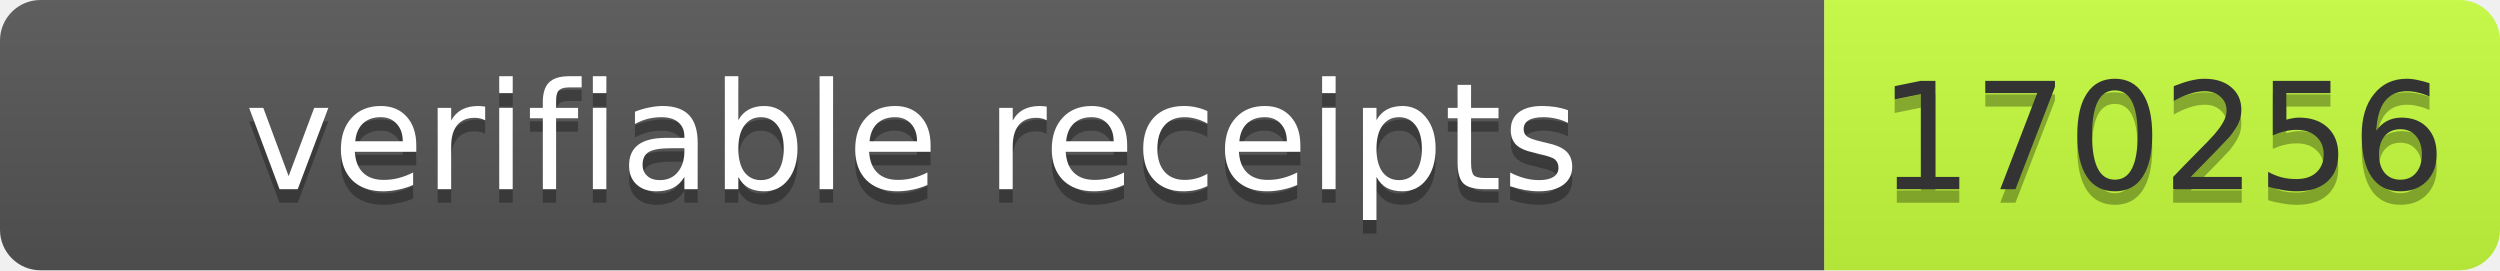
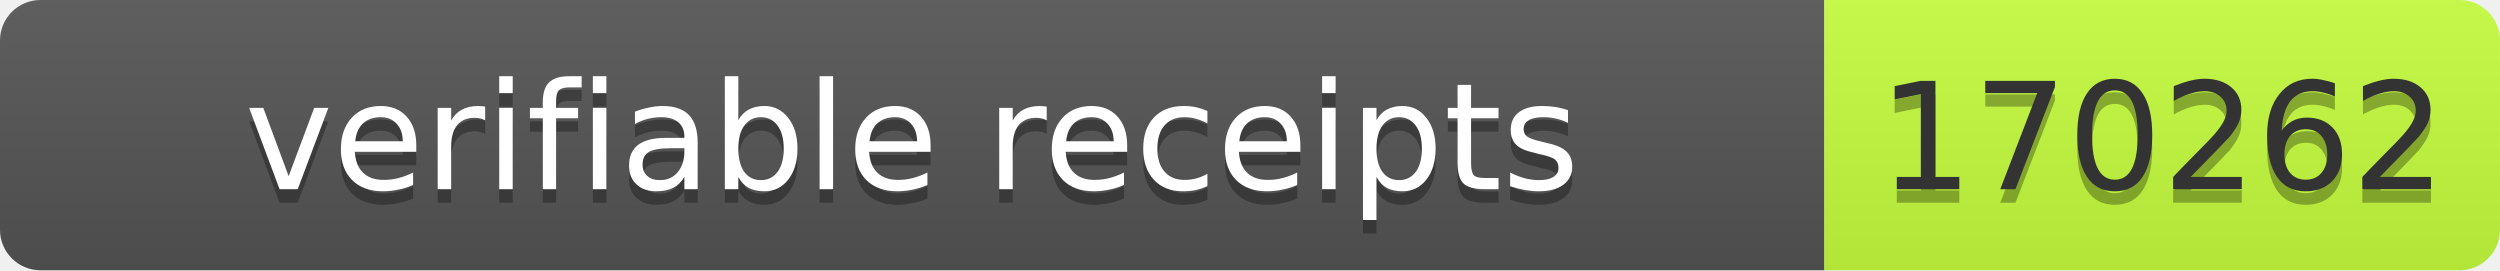
- <svg xmlns="http://www.w3.org/2000/svg" width="185" height="20" role="img" aria-label="verifiable receipts: 170256">
+ <svg xmlns="http://www.w3.org/2000/svg" width="185" height="20" role="img" aria-label="verifiable receipts: 170262">
  <linearGradient id="s" x2="0" y2="100%">
    <stop offset="0" stop-color="#bbb" stop-opacity=".1" />
    <stop offset="1" stop-opacity=".1" />
  </linearGradient>
  <clipPath id="r">
    <rect width="185" height="20" rx="3" fill="#fff" />
  </clipPath>
  <g clip-path="url(#r)">
    <rect width="135" height="20" fill="#555" />
    <rect x="135" width="50" height="20" fill="#c6ff3d" />
    <rect width="185" height="20" fill="url(#s)" />
  </g>
  <g font-family="Verdana,Geneva,DejaVu Sans,sans-serif" font-size="11">
    <text x="67.5" y="15" fill="#010101" fill-opacity=".3" text-anchor="middle" textLength="125">verifiable receipts</text>
    <text x="67.5" y="14" fill="#fff" text-anchor="middle" textLength="125">verifiable receipts</text>
-     <text x="160" y="15" fill="#010101" fill-opacity=".3" text-anchor="middle" textLength="40">170256</text>
-     <text x="160" y="14" fill="#333" text-anchor="middle" textLength="40">170256</text>
+     <text x="160" y="15" fill="#010101" fill-opacity=".3" text-anchor="middle" textLength="40">170262</text>
+     <text x="160" y="14" fill="#333" text-anchor="middle" textLength="40">170262</text>
  </g>
</svg>
